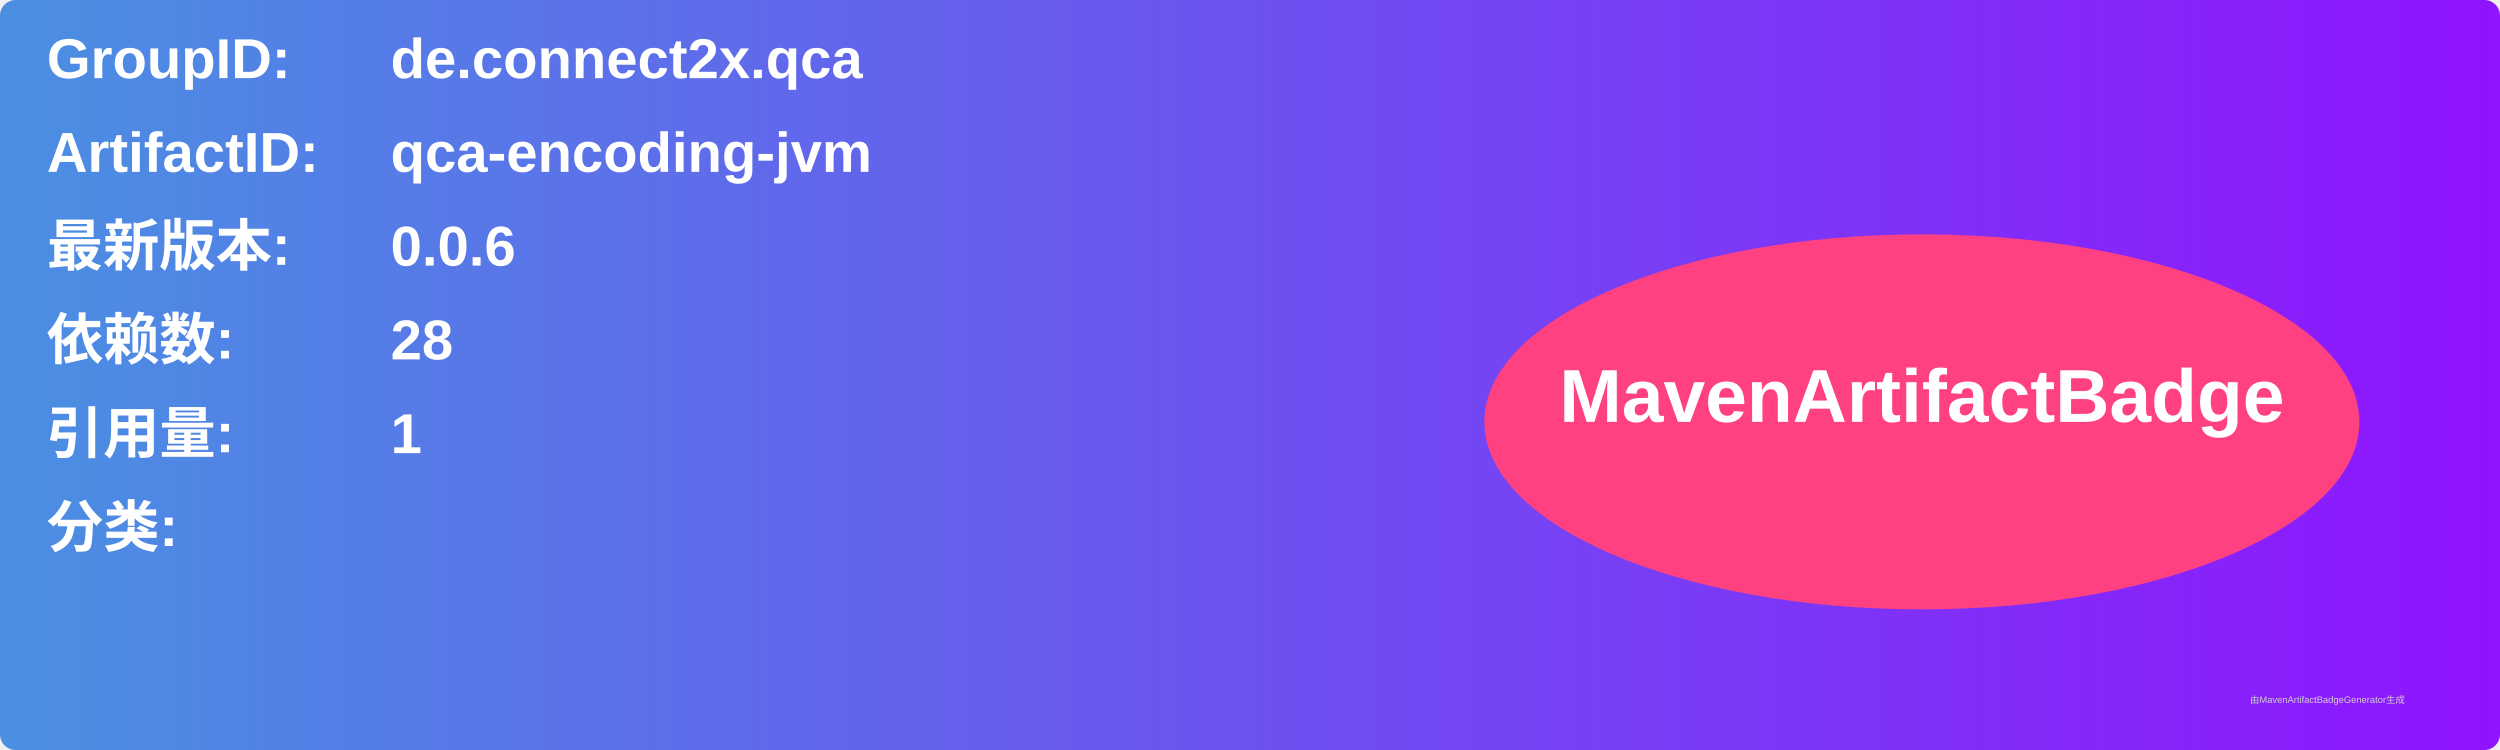
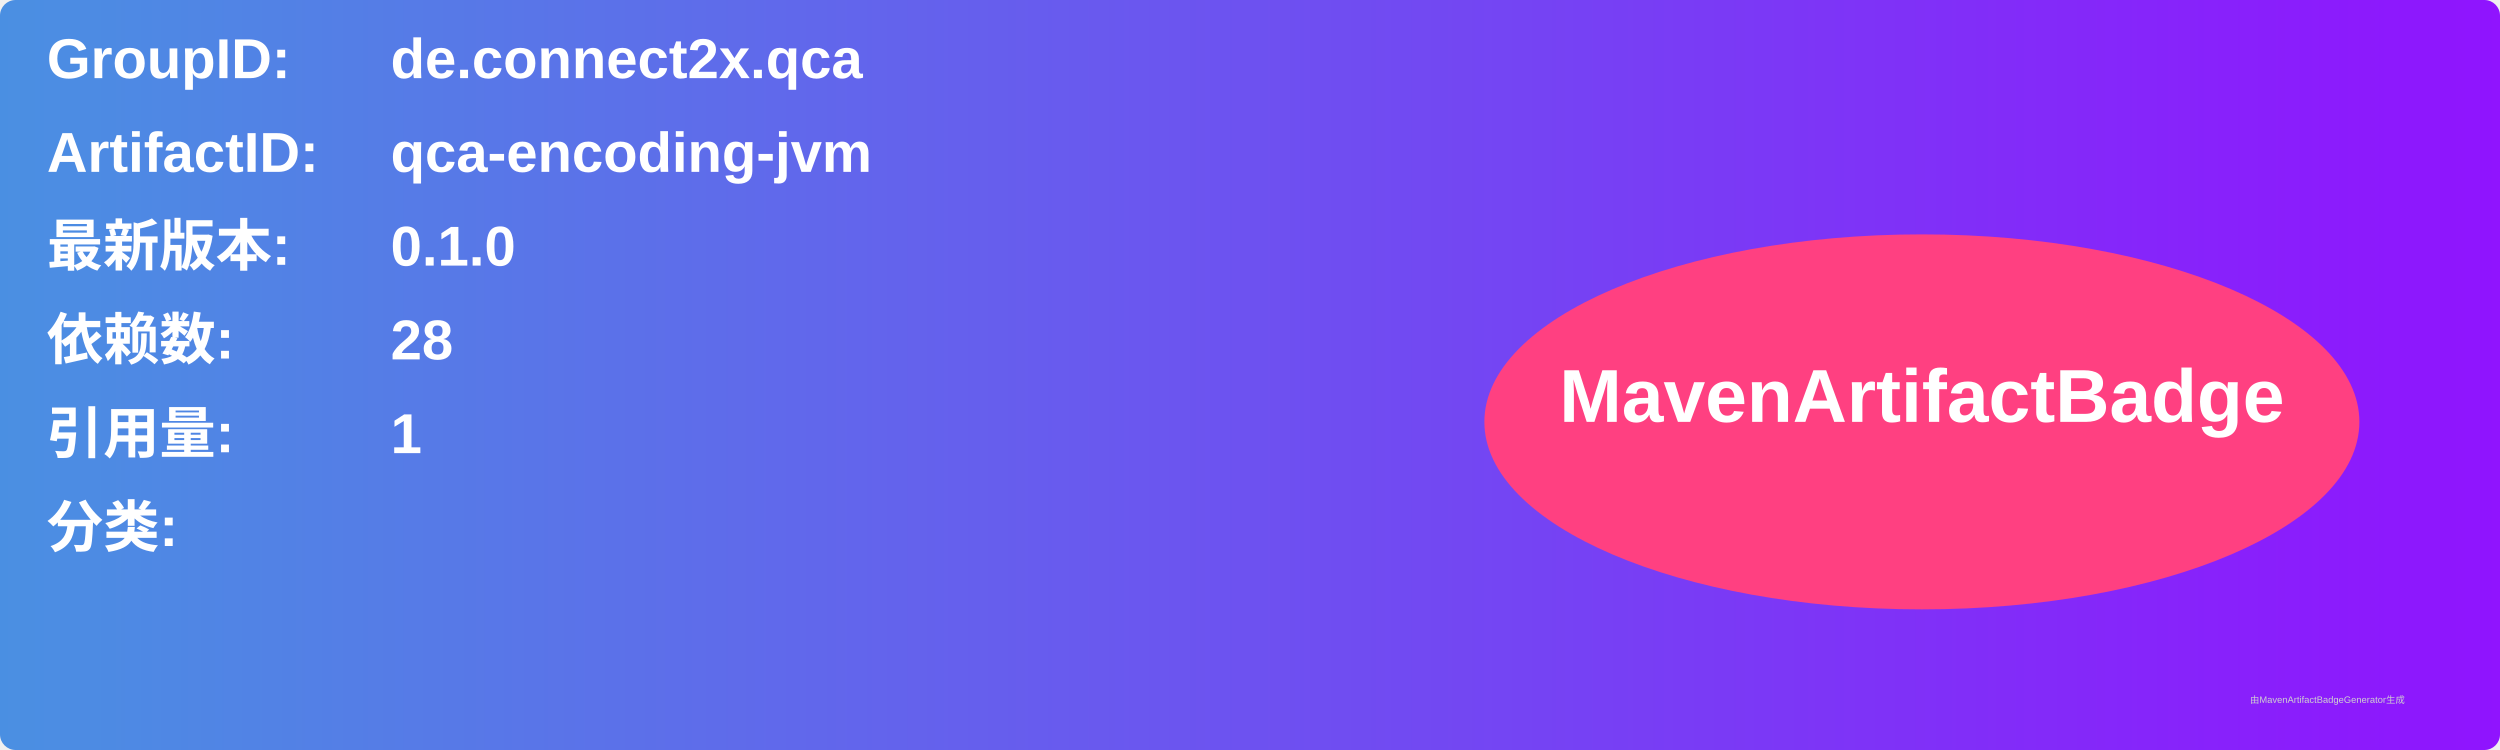
<svg xmlns="http://www.w3.org/2000/svg" width="800" height="240" viewBox="0 0 800 240">
  <linearGradient id="grad" x1="0%" y1="0%" x2="100%" y2="0%">
    <stop offset="0%" stop-color="#4a90e2" />
    <stop offset="100%" stop-color="#9013fe" />
  </linearGradient>
  <rect width="100%" height="100%" rx="5" ry="5" fill="url(#grad)" />
  <g transform="translate(15, 15)">
    <text x="0" y="10" font-family="Arial" font-size="18" fill="white" font-weight="bold" width="260">GroupID:</text>
    <text x="110" y="10" font-family="Arial" font-size="18" fill="white" font-weight="bold" width="460">de.connect2x.qca</text>
    <text x="0" y="40" font-family="Arial" font-size="18" fill="white" font-weight="bold" width="260">ArtifactID:</text>
    <text x="110" y="40" font-family="Arial" font-size="18" fill="white" font-weight="bold" width="460">qca-encoding-jvm</text>
    <text x="0" y="70" font-family="Arial" font-size="18" fill="white" font-weight="bold">最新版本:</text>
    <text x="110" y="70" font-family="Arial" font-size="18" fill="white" font-weight="bold">
-       <tspan font-weight="bold">0.0.6</tspan>
+       <tspan font-weight="bold">0.1.0</tspan>
    </text>
    <text x="0" y="100" font-family="Arial" font-size="18" fill="white" font-weight="bold">依赖数: </text>
    <text x="110" y="100" font-family="Arial" font-size="18" fill="white">
      <tspan font-weight="bold">28</tspan>
    </text>
    <text x="0" y="130" font-family="Arial" font-size="18" fill="white" font-weight="bold">引用量: </text>
    <text x="110" y="130" font-family="Arial" font-size="18" fill="white">
      <tspan font-weight="bold">1</tspan>
    </text>
    <text x="0" y="160" font-family="Arial" font-size="18" fill="white" font-weight="bold">分类:</text>
    <text x="10" y="190" font-family="Arial" font-size="10" fill="white">
      <tspan font-weight="bold" />
    </text>
    <ellipse cx="600" cy="120" rx="140" ry="60" fill="#ff4081" />
    <text x="600" y="120" text-anchor="middle" font-family="Arial" font-size="24" fill="white" font-weight="bold">MavenArtifactBadge</text>
  </g>
  <text x="720" y="225" font-family="Arial" font-size="3" fill="#d0d0d0">由MavenArtifactBadgeGenerator生成</text>
</svg>
